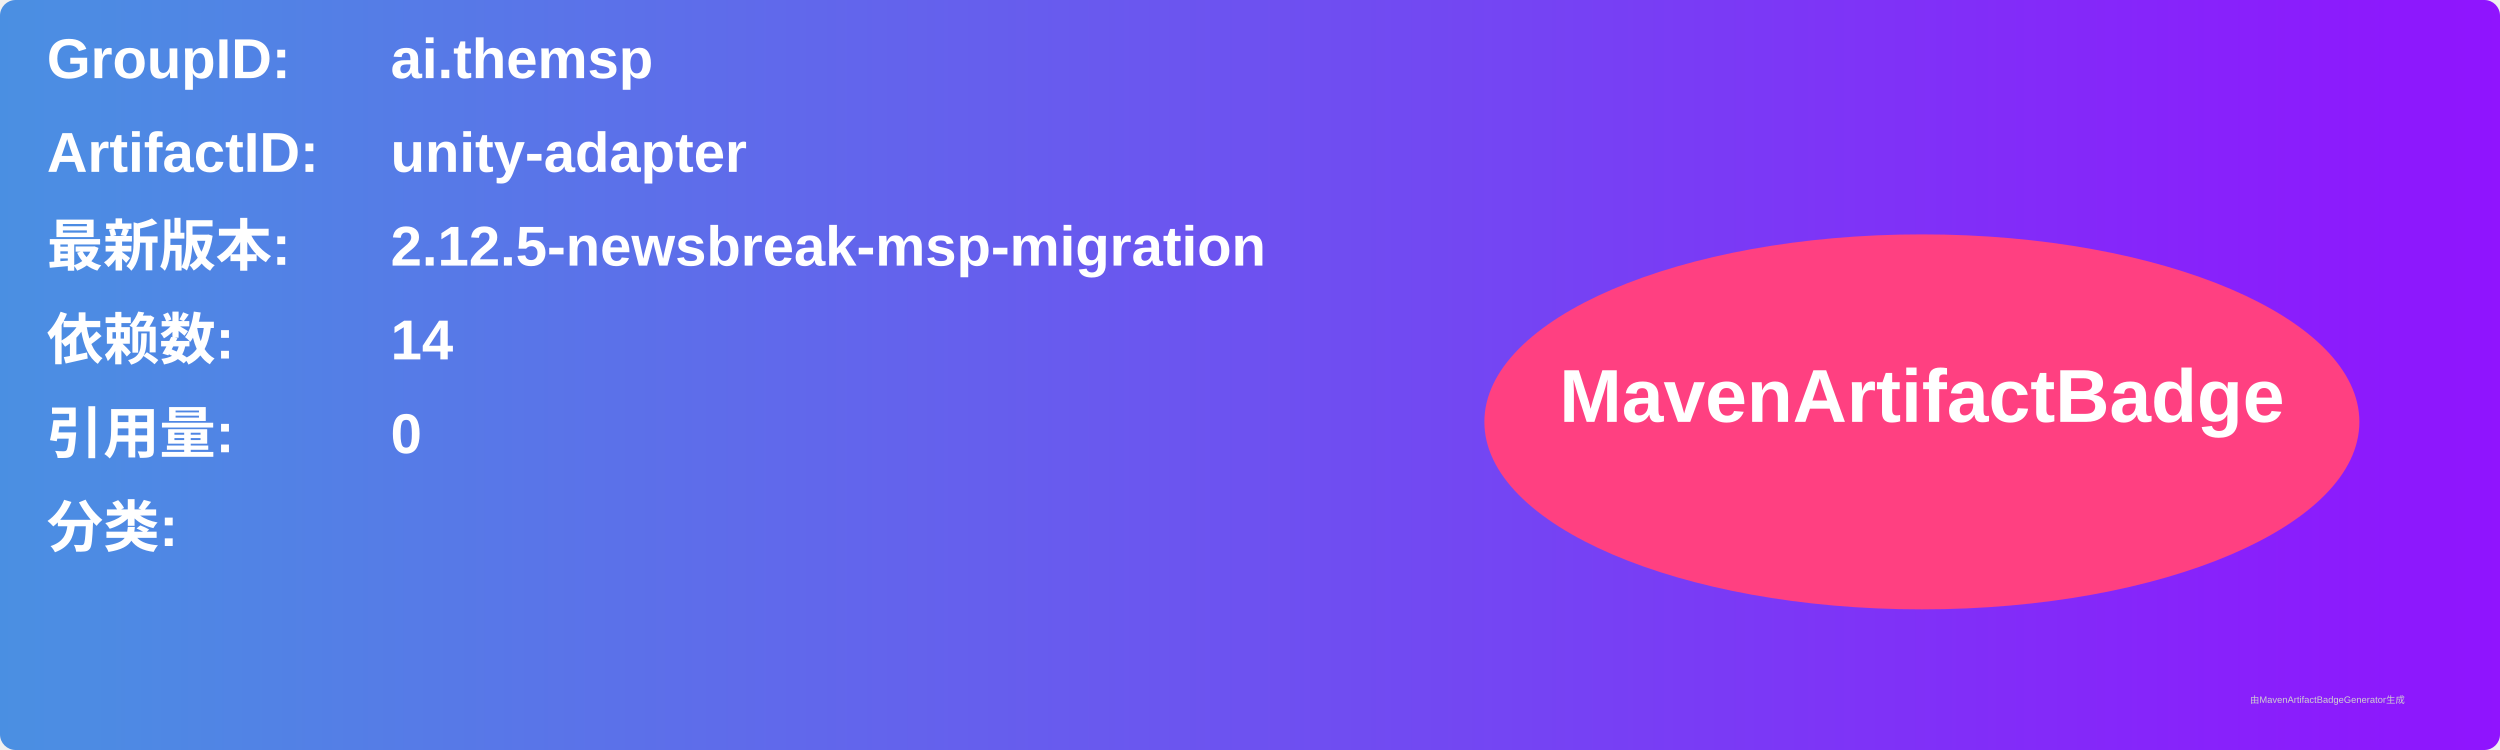
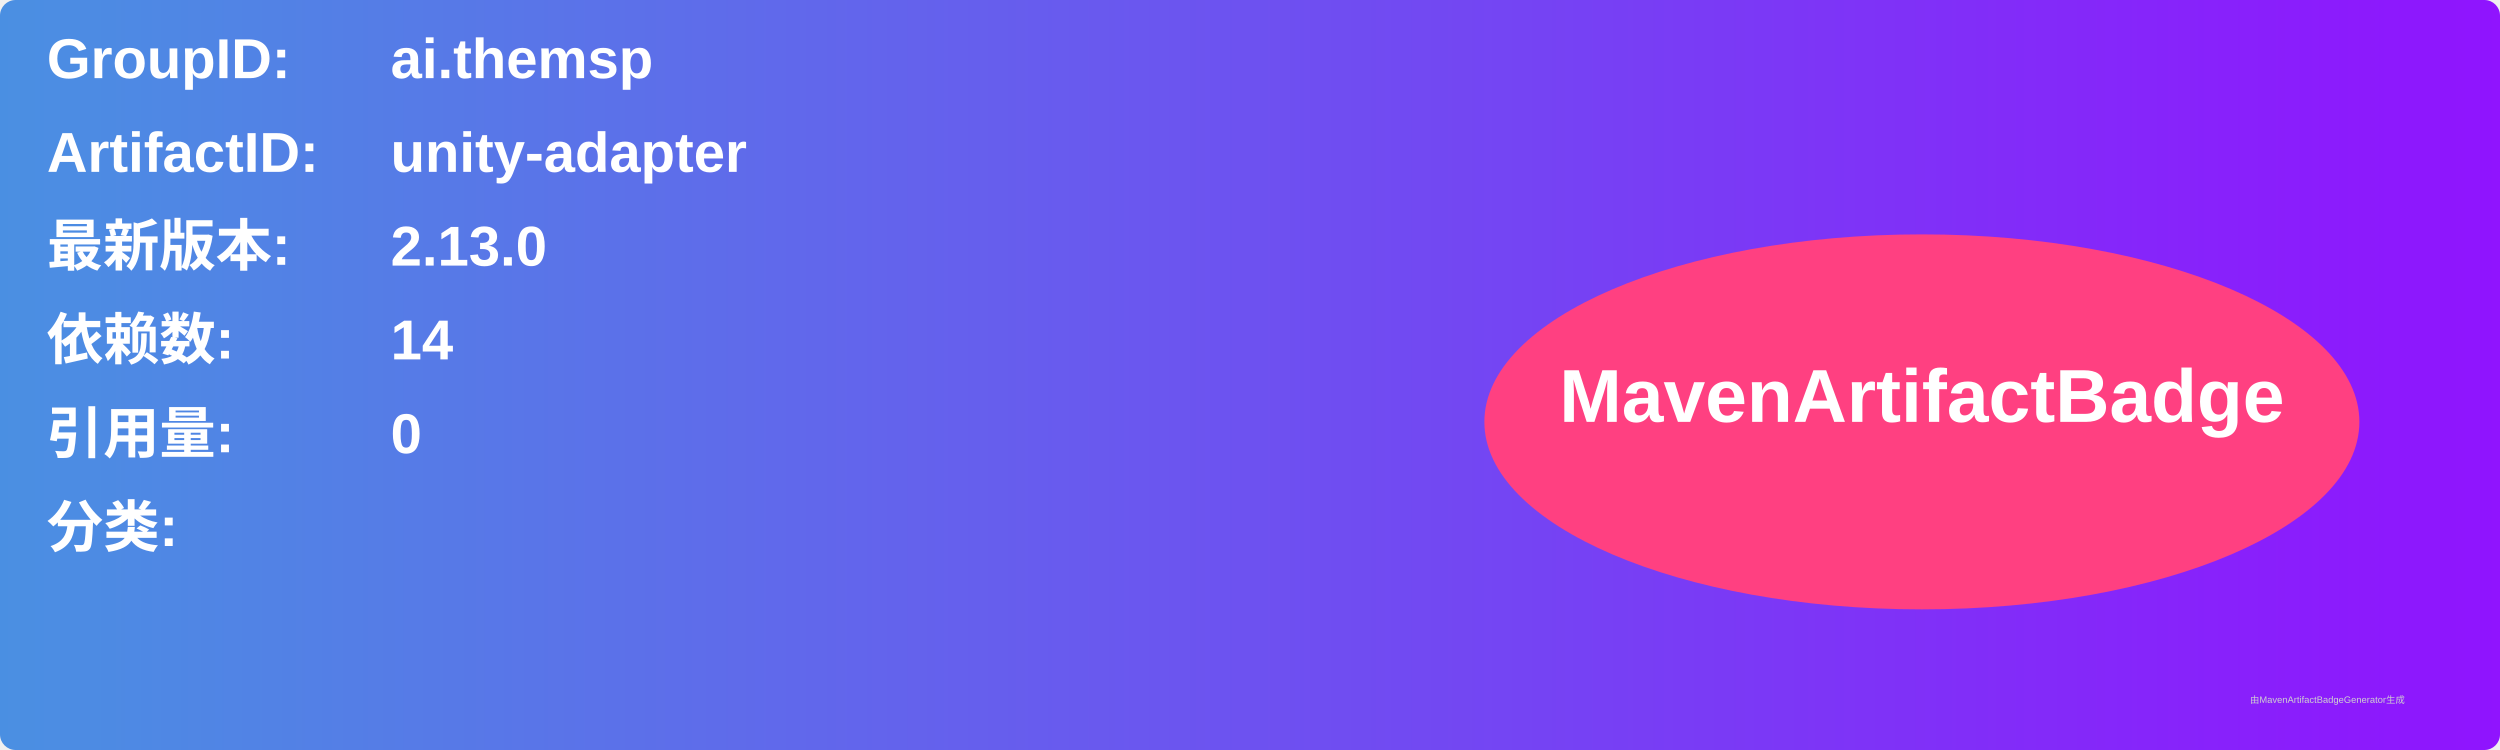
<svg xmlns="http://www.w3.org/2000/svg" width="800" height="240" viewBox="0 0 800 240">
  <linearGradient id="grad" x1="0%" y1="0%" x2="100%" y2="0%">
    <stop offset="0%" stop-color="#4a90e2" />
    <stop offset="100%" stop-color="#9013fe" />
  </linearGradient>
  <rect width="100%" height="100%" rx="5" ry="5" fill="url(#grad)" />
  <g transform="translate(15, 15)">
    <text x="0" y="10" font-family="Arial" font-size="18" fill="white" font-weight="bold" width="260">GroupID:</text>
    <text x="110" y="10" font-family="Arial" font-size="18" fill="white" font-weight="bold" width="460">ai.themsp</text>
    <text x="0" y="40" font-family="Arial" font-size="18" fill="white" font-weight="bold" width="260">ArtifactID:</text>
    <text x="110" y="40" font-family="Arial" font-size="18" fill="white" font-weight="bold" width="460">unity-adapter</text>
    <text x="0" y="70" font-family="Arial" font-size="18" fill="white" font-weight="bold">最新版本:</text>
    <text x="110" y="70" font-family="Arial" font-size="18" fill="white" font-weight="bold">
-       <tspan font-weight="bold">2.12.5-newsbreak-msp-migration</tspan>
+       <tspan font-weight="bold">2.13.0</tspan>
    </text>
    <text x="0" y="100" font-family="Arial" font-size="18" fill="white" font-weight="bold">依赖数: </text>
    <text x="110" y="100" font-family="Arial" font-size="18" fill="white">
      <tspan font-weight="bold">14</tspan>
    </text>
    <text x="0" y="130" font-family="Arial" font-size="18" fill="white" font-weight="bold">引用量: </text>
    <text x="110" y="130" font-family="Arial" font-size="18" fill="white">
      <tspan font-weight="bold">0</tspan>
    </text>
    <text x="0" y="160" font-family="Arial" font-size="18" fill="white" font-weight="bold">分类:</text>
    <text x="10" y="190" font-family="Arial" font-size="10" fill="white">
      <tspan font-weight="bold" />
    </text>
    <ellipse cx="600" cy="120" rx="140" ry="60" fill="#ff4081" />
    <text x="600" y="120" text-anchor="middle" font-family="Arial" font-size="24" fill="white" font-weight="bold">MavenArtifactBadge</text>
  </g>
  <text x="720" y="225" font-family="Arial" font-size="3" fill="#d0d0d0">由MavenArtifactBadgeGenerator生成</text>
</svg>
